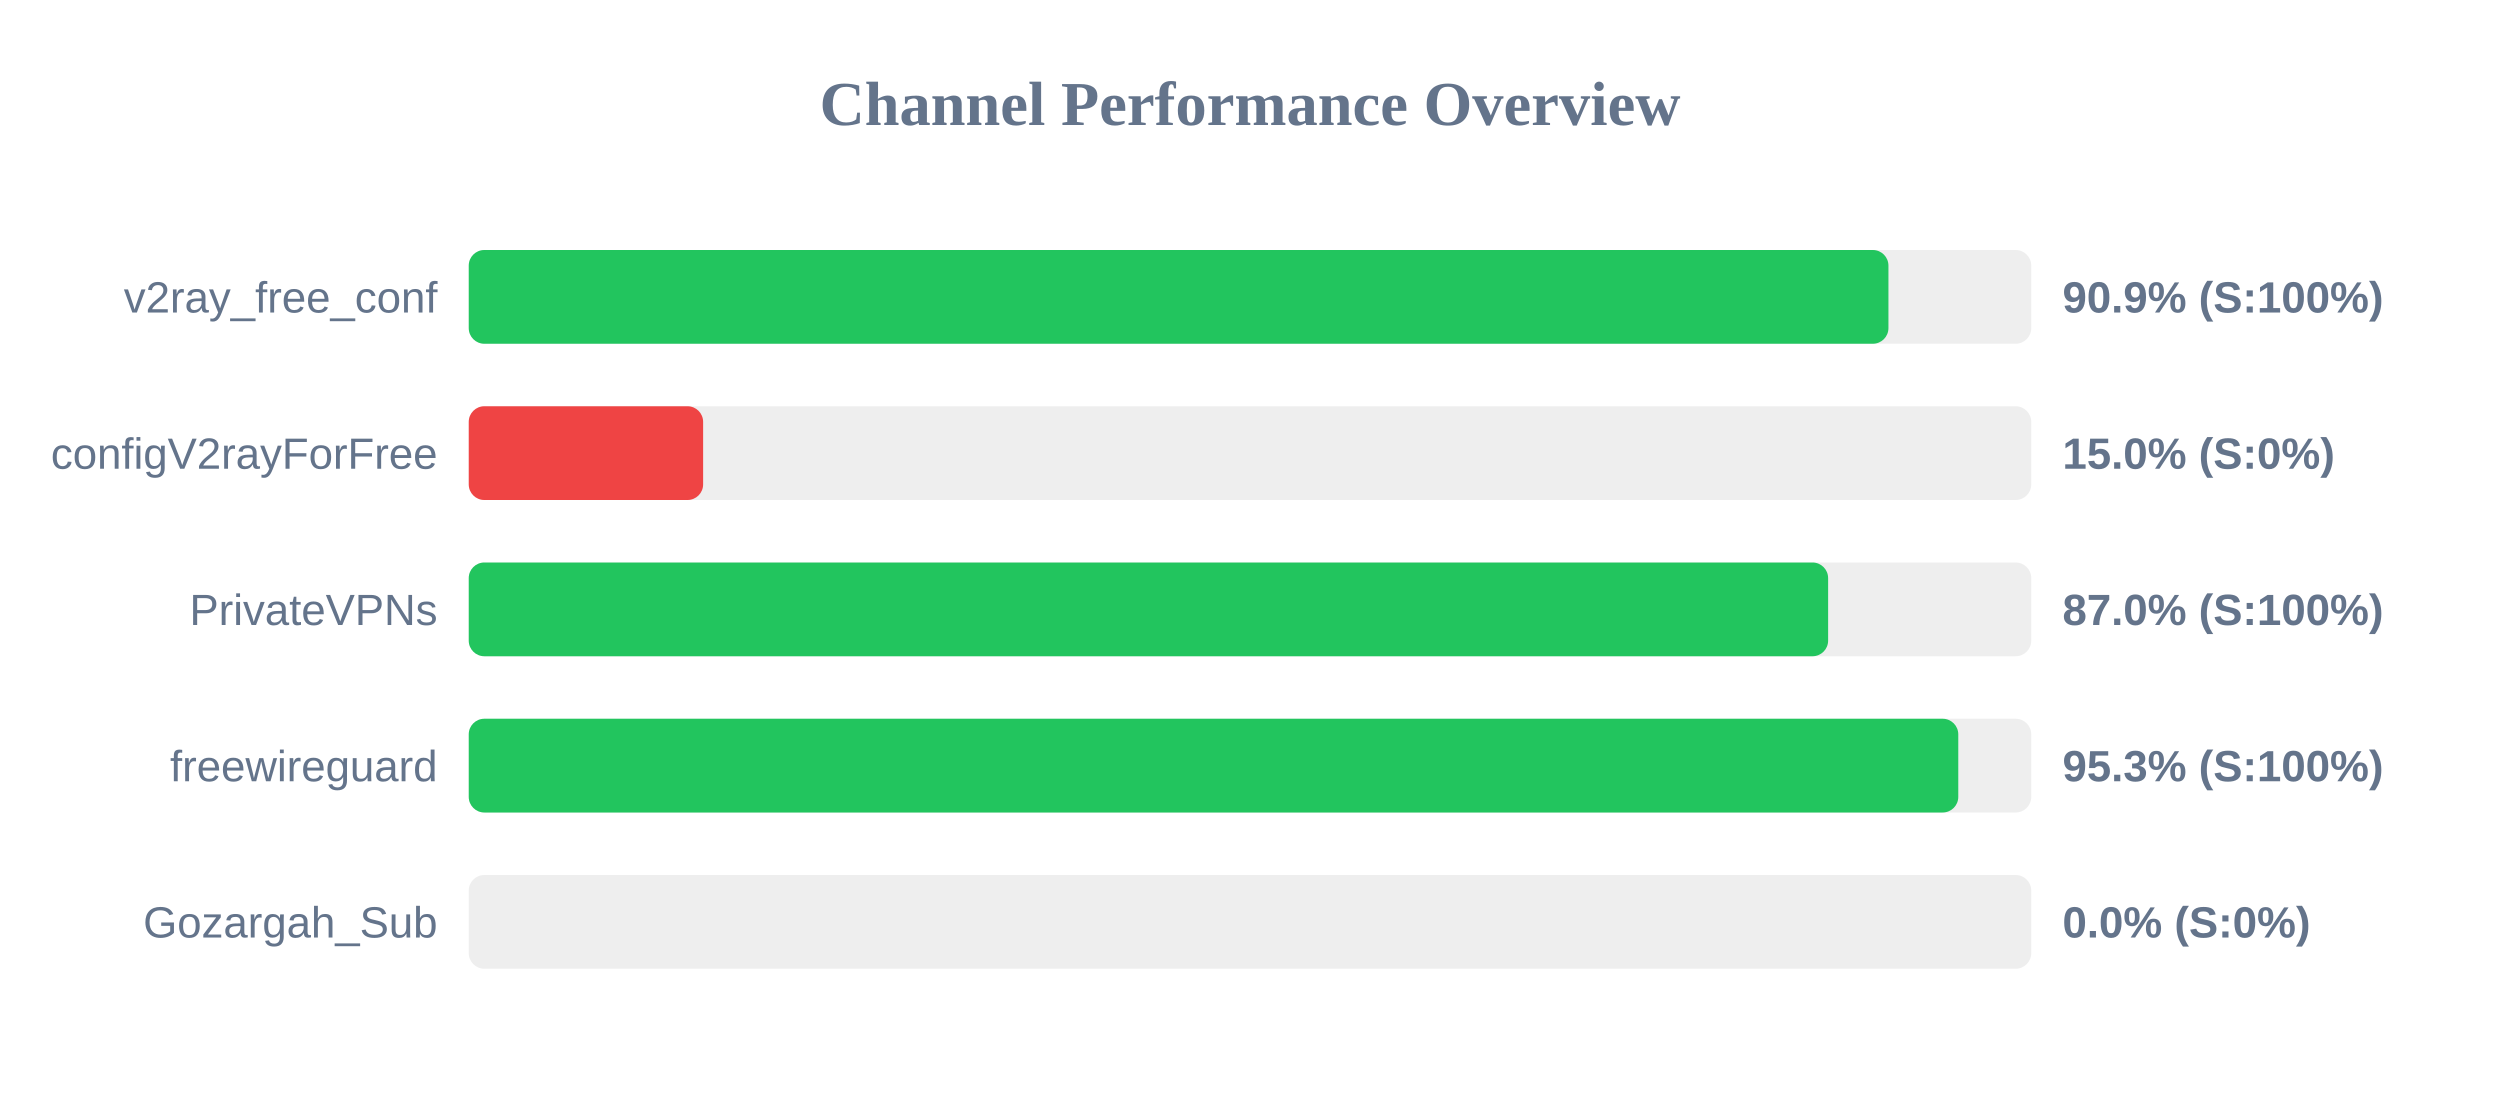
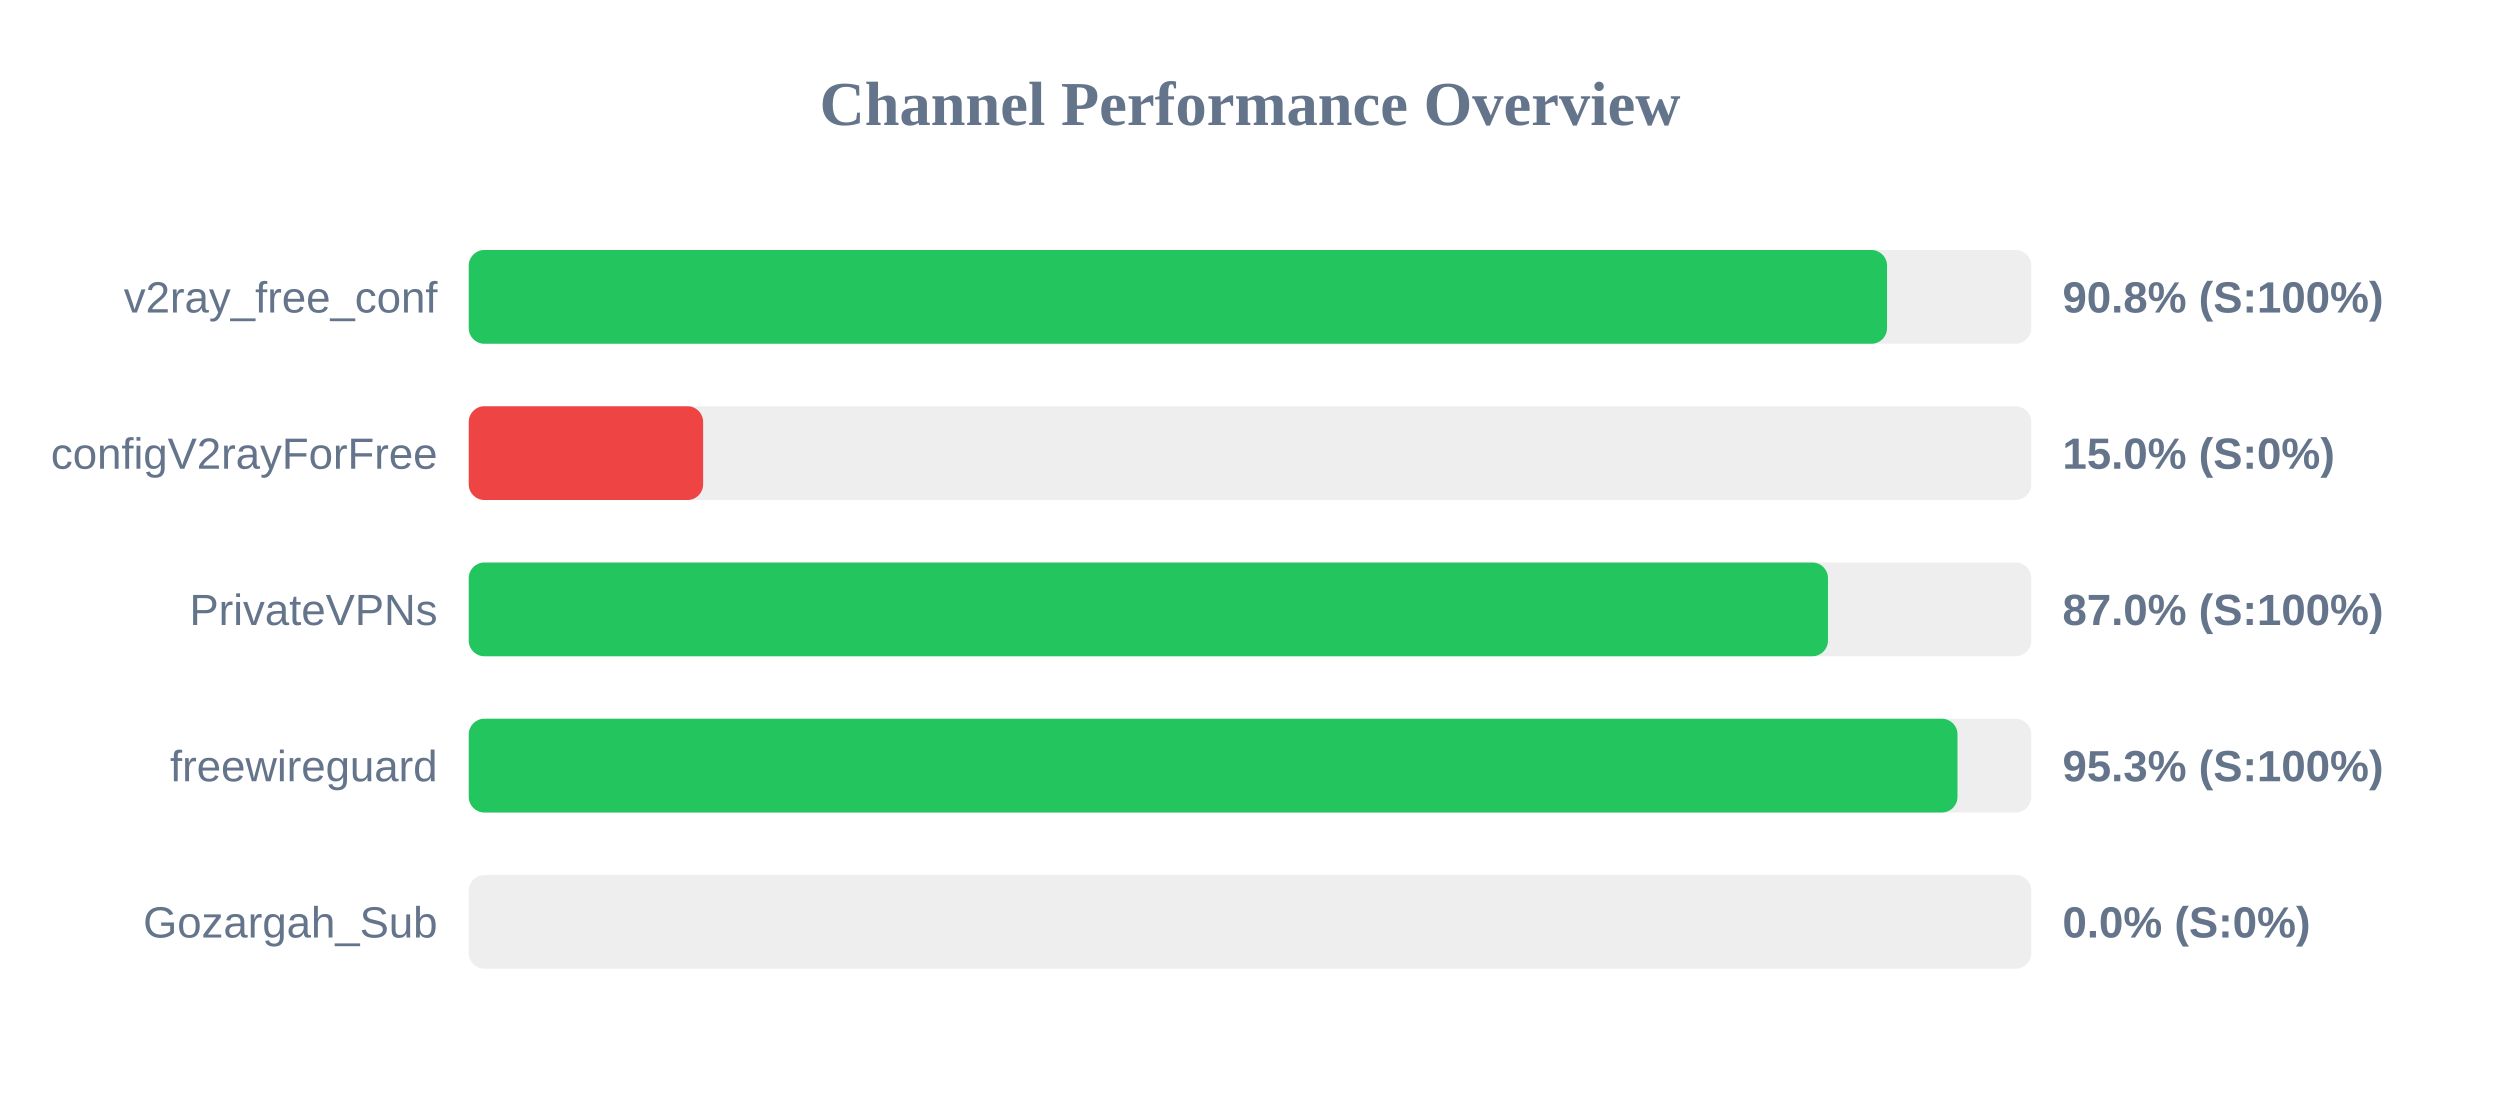
<svg xmlns="http://www.w3.org/2000/svg" width="800" height="350" version="1.1">
  <style>
        .row { font: 14px Arial; fill: #64748b; }
        .score { font: bold 14px Arial; fill: #64748b; }
    </style>
  <text x="400" y="40" text-anchor="middle" font-size="20px" font-weight="bold" fill="#64748b">Channel Performance Overview</text>
  <rect x="150" y="80" width="500" height="30" fill="#eee" rx="5" />
-   <rect x="150" y="80" width="454.3" height="30" fill="#22c55e" rx="5" />
+   <rect x="150" y="80" width="453.85" height="30" fill="#22c55e" rx="5" />
  <text x="140" y="100" text-anchor="end" class="row">v2ray_free_conf</text>
-   <text x="660" y="100" text-anchor="start" class="score">90.9% (S:100%)</text>
+   <text x="660" y="100" text-anchor="start" class="score">90.8% (S:100%)</text>
  <rect x="150" y="130" width="500" height="30" fill="#eee" rx="5" />
  <rect x="150" y="130" width="75.0" height="30" fill="#ef4444" rx="5" />
  <text x="140" y="150" text-anchor="end" class="row">configV2rayForFree</text>
  <text x="660" y="150" text-anchor="start" class="score">15.0% (S:0%)</text>
  <rect x="150" y="180" width="500" height="30" fill="#eee" rx="5" />
-   <rect x="150" y="180" width="435.0" height="30" fill="#22c55e" rx="5" />
+   <rect x="150" y="180" width="434.95" height="30" fill="#22c55e" rx="5" />
  <text x="140" y="200" text-anchor="end" class="row">PrivateVPNs</text>
  <text x="660" y="200" text-anchor="start" class="score">87.0% (S:100%)</text>
  <rect x="150" y="230" width="500" height="30" fill="#eee" rx="5" />
-   <rect x="150" y="230" width="476.65" height="30" fill="#22c55e" rx="5" />
+   <rect x="150" y="230" width="476.4" height="30" fill="#22c55e" rx="5" />
  <text x="140" y="250" text-anchor="end" class="row">freewireguard</text>
  <text x="660" y="250" text-anchor="start" class="score">95.3% (S:100%)</text>
  <rect x="150" y="280" width="500" height="30" fill="#eee" rx="5" />
  <rect x="150" y="280" width="0.0" height="30" fill="#ef4444" rx="5" />
  <text x="140" y="300" text-anchor="end" class="row">Gozargah_Sub</text>
  <text x="660" y="300" text-anchor="start" class="score">0.0% (S:0%)</text>
</svg>
